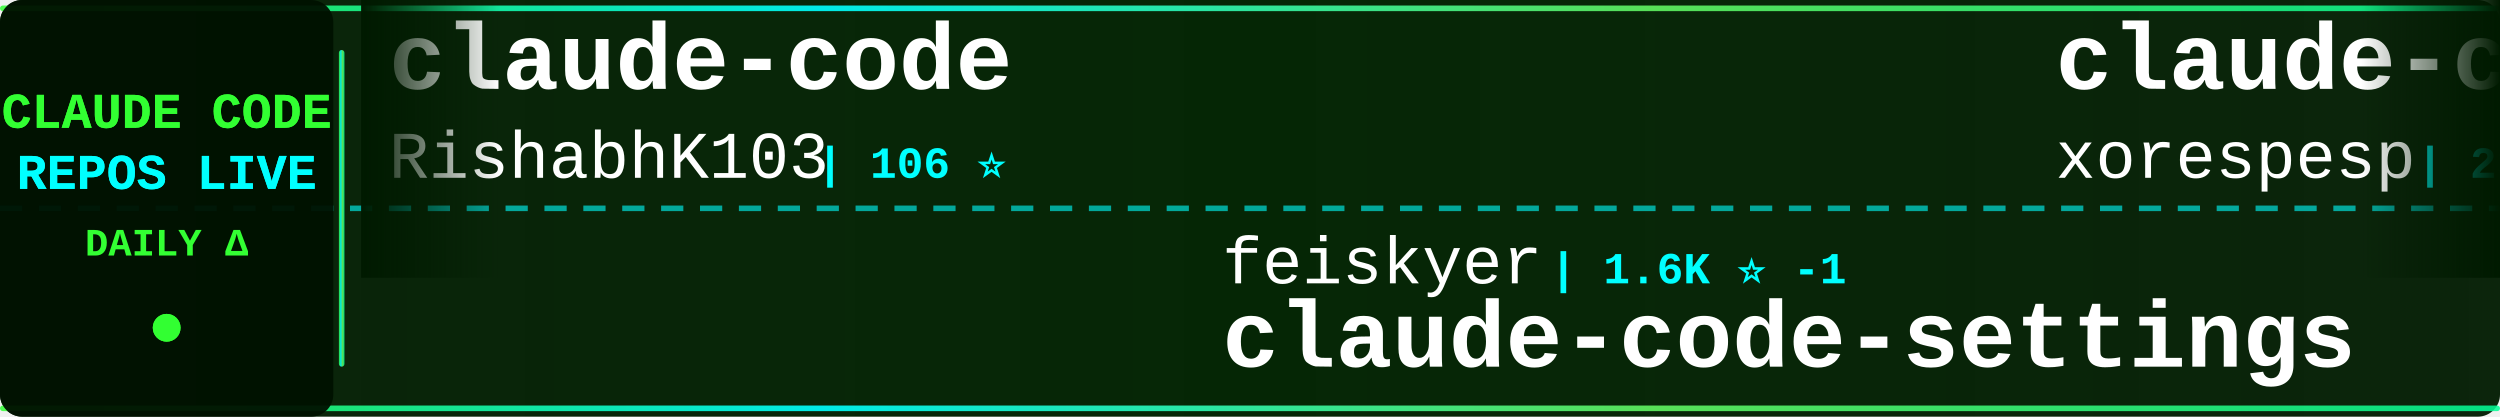
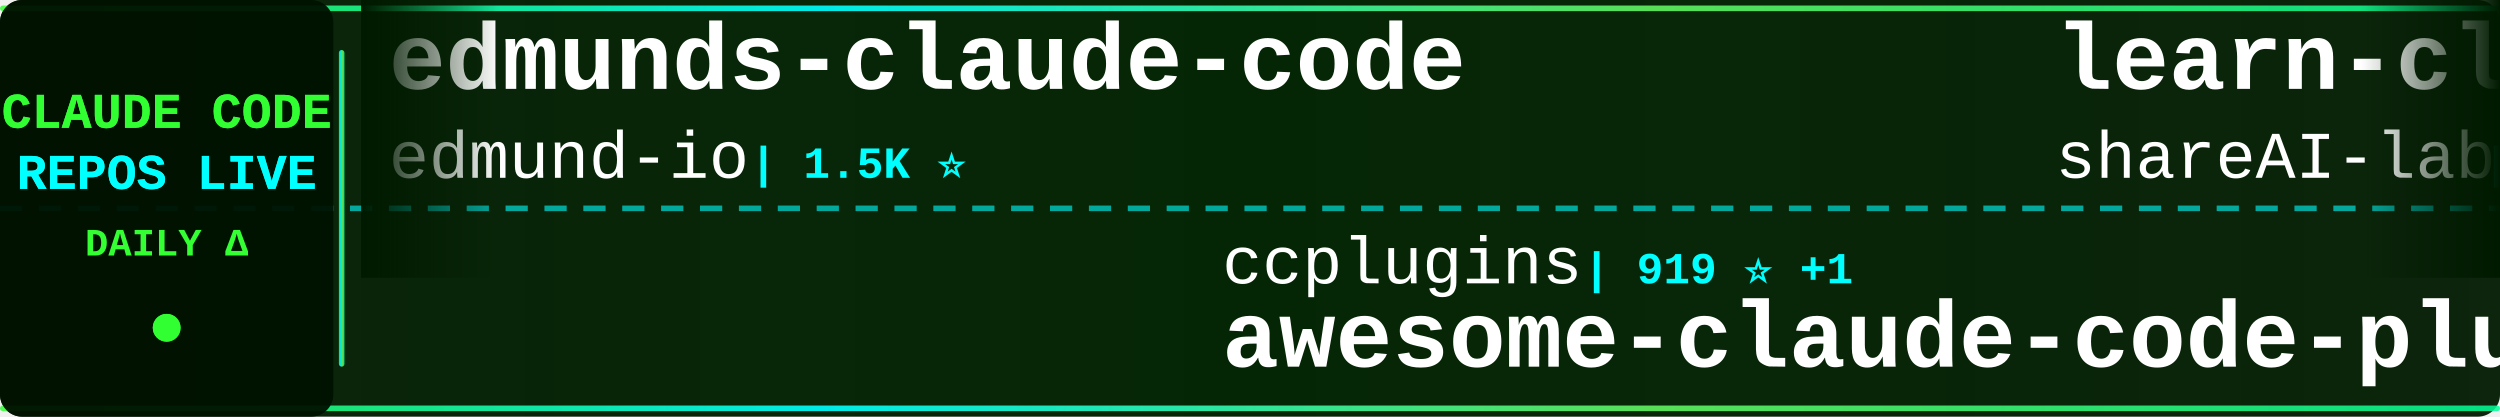
<svg xmlns="http://www.w3.org/2000/svg" width="900" height="150">
  <defs>
    <linearGradient id="tickerBg" x1="0%" y1="0%" x2="100%" y2="0%">
      <stop offset="0%" style="stop-color:#001a00;stop-opacity:0.95" />
      <stop offset="50%" style="stop-color:#002200;stop-opacity:0.98" />
      <stop offset="100%" style="stop-color:#001a00;stop-opacity:0.95" />
    </linearGradient>
    <linearGradient id="borderGrad" x1="0%" y1="0%" x2="100%" y2="0%">
      <stop offset="0%" style="stop-color:#33ff33;stop-opacity:0.85">
        <animate attributeName="stop-opacity" values="0.85;1;0.85" dur="2s" repeatCount="indefinite" />
      </stop>
      <stop offset="33%" style="stop-color:#00ffff;stop-opacity:0.9">
        <animate attributeName="stop-opacity" values="0.9;1;0.9" dur="2.2s" repeatCount="indefinite" />
      </stop>
      <stop offset="66%" style="stop-color:#66ff66;stop-opacity:0.85">
        <animate attributeName="stop-opacity" values="0.85;1;0.85" dur="1.8s" repeatCount="indefinite" />
      </stop>
      <stop offset="100%" style="stop-color:#00ff99;stop-opacity:0.85">
        <animate attributeName="stop-opacity" values="0.85;1;0.85" dur="2s" repeatCount="indefinite" />
      </stop>
    </linearGradient>
    <filter id="textGlow">
      <feGaussianBlur stdDeviation="0.1" result="coloredBlur" />
      <feMerge>
        <feMergeNode in="coloredBlur" />
        <feMergeNode in="SourceGraphic" />
      </feMerge>
    </filter>
    <filter id="metricGlow">
      <feGaussianBlur stdDeviation="0.2" result="coloredBlur" />
      <feMerge>
        <feMergeNode in="coloredBlur" />
        <feMergeNode in="SourceGraphic" />
      </feMerge>
    </filter>
    <linearGradient id="leftFade" x1="0%" y1="0%" x2="100%" y2="0%">
      <stop offset="0%" style="stop-color:#001a00;stop-opacity:1" />
      <stop offset="100%" style="stop-color:#001a00;stop-opacity:0" />
    </linearGradient>
    <linearGradient id="rightFade" x1="0%" y1="0%" x2="100%" y2="0%">
      <stop offset="0%" style="stop-color:#001a00;stop-opacity:0" />
      <stop offset="100%" style="stop-color:#001a00;stop-opacity:1" />
    </linearGradient>
  </defs>
  <rect width="900" height="150" fill="url(#tickerBg)" rx="8" />
  <rect x="0" y="2" width="900" height="2" fill="url(#borderGrad)" rx="1" />
  <rect x="0" y="146" width="900" height="2" fill="url(#borderGrad)" rx="1" />
  <line x1="0" y1="75" x2="900" y2="75" stroke="#00ffff" stroke-width="2" stroke-dasharray="8 6" opacity="0.6" />
  <rect x="0" y="0" width="120" height="150" fill="#001100" opacity="0.95" rx="8" />
  <text x="60" y="46" font-family="'Courier New', monospace" font-size="18" font-weight="bold" fill="#33ff33" text-anchor="middle" filter="url(#textGlow)">
    CLAUDE CODE
  </text>
  <text x="60" y="68" font-family="'Courier New', monospace" font-size="18" font-weight="bold" fill="#00ffff" text-anchor="middle" filter="url(#textGlow)">
    REPOS LIVE
  </text>
  <text x="60" y="92" font-family="'Courier New', monospace" font-size="14" font-weight="bold" fill="#33ff33" text-anchor="middle">
    DAILY Δ
  </text>
  <circle cx="60" cy="118" r="5" fill="#33ff33" filter="url(#metricGlow)">
    <animate attributeName="r" values="4;6;4" dur="1.5s" repeatCount="indefinite" />
    <animate attributeName="opacity" values="0.6;1;0.6" dur="1.5s" repeatCount="indefinite" />
  </circle>
  <rect x="122" y="18" width="2" height="114" fill="url(#borderGrad)" rx="1" />
  <clipPath id="tickerClip">
    <rect x="130" y="0" width="770" height="150" />
  </clipPath>
  <g clip-path="url(#tickerClip)">
    <g id="tickerItems">
      <animateTransform attributeName="transform" attributeType="XML" type="translate" from="0 0" to="-3000 0" dur="54s" repeatCount="indefinite" />
      <g transform="translate(0, 0)">
-         <text x="140" y="32" font-family="'Courier New', monospace" font-size="34" font-weight="bold" fill="#ffffff">claude-code</text>
-         <text x="140" y="64" font-family="'Courier New', monospace" font-size="24" font-weight="normal" fill="#ffffff" opacity="1.0">RishabhK103</text>
-         <text x="294" y="64" font-family="'Courier New', monospace" font-size="16" font-weight="bold" fill="#00ffff"> | 106 ⭐</text>
+         <text x="140" y="32" font-family="'Courier New', monospace" font-size="34" font-weight="bold" fill="#ffffff">edmunds-claude-code</text>
+         <text x="140" y="64" font-family="'Courier New', monospace" font-size="24" font-weight="normal" fill="#ffffff" opacity="1.0">edmund-io</text>
+         <text x="270" y="64" font-family="'Courier New', monospace" font-size="16" font-weight="bold" fill="#00ffff"> | 1.5K ⭐</text>
      </g>
      <g transform="translate(300, 0)">
+         <text x="140" y="102" font-family="'Courier New', monospace" font-size="24" font-weight="normal" fill="#ffffff" opacity="1.0">ccplugins</text>
+         <text x="270" y="102" font-family="'Courier New', monospace" font-size="16" font-weight="bold" fill="#00ffff"> | 919 ⭐ +1</text>
+         <text x="140" y="132" font-family="'Courier New', monospace" font-size="34" font-weight="bold" fill="#ffffff">awesome-claude-code-plug...</text>
+       </g>
+       <g transform="translate(600, 0)">
+         <text x="140" y="32" font-family="'Courier New', monospace" font-size="34" font-weight="bold" fill="#ffffff">learn-claude-code</text>
+         <text x="140" y="64" font-family="'Courier New', monospace" font-size="24" font-weight="normal" fill="#ffffff" opacity="1.0">shareAI-lab</text>
+         <text x="294" y="64" font-family="'Courier New', monospace" font-size="16" font-weight="bold" fill="#00ffff"> | 74.6K ⭐ +24</text>
+       </g>
+       <g transform="translate(900, 0)">
+         <text x="140" y="102" font-family="'Courier New', monospace" font-size="24" font-weight="normal" fill="#ffffff" opacity="1.0">lowcortisolprogrammer</text>
+         <text x="414" y="102" font-family="'Courier New', monospace" font-size="16" font-weight="bold" fill="#00ffff"> | 171 ⭐</text>
+         <text x="140" y="132" font-family="'Courier New', monospace" font-size="34" font-weight="bold" fill="#ffffff">claude-code</text>
+       </g>
+       <g transform="translate(1200, 0)">
+         <text x="140" y="32" font-family="'Courier New', monospace" font-size="34" font-weight="bold" fill="#ffffff">claude-code-source-build</text>
+         <text x="140" y="64" font-family="'Courier New', monospace" font-size="24" font-weight="normal" fill="#ffffff" opacity="1.0">andrew-kramer-inno</text>
+         <text x="378" y="64" font-family="'Courier New', monospace" font-size="16" font-weight="bold" fill="#00ffff"> | 594 ⭐ +1</text>
+       </g>
+       <g transform="translate(1500, 0)">
+         <text x="140" y="102" font-family="'Courier New', monospace" font-size="24" font-weight="normal" fill="#ffffff" opacity="1.0">wanshuiyin</text>
+         <text x="282" y="102" font-family="'Courier New', monospace" font-size="16" font-weight="bold" fill="#00ffff"> | 14.9K ⭐ +8</text>
+         <text x="140" y="132" font-family="'Courier New', monospace" font-size="34" font-weight="bold" fill="#ffffff">Auto-claude-code-researc...</text>
+       </g>
+       <g transform="translate(1800, 0)">
+         <text x="140" y="32" font-family="'Courier New', monospace" font-size="34" font-weight="bold" fill="#ffffff">claude-code-source-code-...</text>
+         <text x="140" y="64" font-family="'Courier New', monospace" font-size="24" font-weight="normal" fill="#ffffff" opacity="1.0">ghuntley</text>
+         <text x="258" y="64" font-family="'Courier New', monospace" font-size="16" font-weight="bold" fill="#00ffff"> | 990 ⭐</text>
+       </g>
+       <g transform="translate(2100, 0)">
+         <text x="140" y="102" font-family="'Courier New', monospace" font-size="24" font-weight="normal" fill="#ffffff" opacity="1.0">nicedreamzapp</text>
+         <text x="318" y="102" font-family="'Courier New', monospace" font-size="16" font-weight="bold" fill="#00ffff"> | 3.2K ⭐ +1</text>
+         <text x="140" y="132" font-family="'Courier New', monospace" font-size="34" font-weight="bold" fill="#ffffff">claude-code-local</text>
+       </g>
+       <g transform="translate(2400, 0)">
+         <text x="140" y="32" font-family="'Courier New', monospace" font-size="34" font-weight="bold" fill="#ffffff">Claude-code</text>
+         <text x="140" y="64" font-family="'Courier New', monospace" font-size="24" font-weight="normal" fill="#ffffff" opacity="1.0">fazxes</text>
+         <text x="234" y="64" font-family="'Courier New', monospace" font-size="16" font-weight="bold" fill="#00ffff"> | 231 ⭐</text>
+       </g>
+       <g transform="translate(2700, 0)">
        <text x="140" y="102" font-family="'Courier New', monospace" font-size="24" font-weight="normal" fill="#ffffff" opacity="1.0">feiskyer</text>
        <text x="258" y="102" font-family="'Courier New', monospace" font-size="16" font-weight="bold" fill="#00ffff"> | 1.6K ⭐ -1</text>
        <text x="140" y="132" font-family="'Courier New', monospace" font-size="34" font-weight="bold" fill="#ffffff">claude-code-settings</text>
      </g>
-       <g transform="translate(600, 0)">
-         <text x="140" y="32" font-family="'Courier New', monospace" font-size="34" font-weight="bold" fill="#ffffff">claude-code</text>
-         <text x="140" y="64" font-family="'Courier New', monospace" font-size="24" font-weight="normal" fill="#ffffff" opacity="1.0">xorespesp</text>
-         <text x="270" y="64" font-family="'Courier New', monospace" font-size="16" font-weight="bold" fill="#00ffff"> | 231 ⭐</text>
-       </g>
-       <g transform="translate(900, 0)">
-         <text x="140" y="102" font-family="'Courier New', monospace" font-size="24" font-weight="normal" fill="#ffffff" opacity="1.0">anthropics</text>
-         <text x="282" y="102" font-family="'Courier New', monospace" font-size="16" font-weight="bold" fill="#00ffff"> | 949 ⭐</text>
-         <text x="140" y="132" font-family="'Courier New', monospace" font-size="34" font-weight="bold" fill="#ffffff">claude-code-base-action</text>
-       </g>
-       <g transform="translate(1200, 0)">
-         <text x="140" y="32" font-family="'Courier New', monospace" font-size="34" font-weight="bold" fill="#ffffff">Claude-Code-Game-Studios</text>
-         <text x="140" y="64" font-family="'Courier New', monospace" font-size="24" font-weight="normal" fill="#ffffff" opacity="1.0">Donchitos</text>
-         <text x="270" y="64" font-family="'Courier New', monospace" font-size="16" font-weight="bold" fill="#00ffff"> | 24.1K ⭐ +50</text>
-       </g>
-       <g transform="translate(1500, 0)">
-         <text x="140" y="102" font-family="'Courier New', monospace" font-size="24" font-weight="normal" fill="#ffffff" opacity="1.0">rohitg00</text>
-         <text x="258" y="102" font-family="'Courier New', monospace" font-size="16" font-weight="bold" fill="#00ffff"> | 2.5K ⭐</text>
-         <text x="140" y="132" font-family="'Courier New', monospace" font-size="34" font-weight="bold" fill="#ffffff">awesome-claude-code-tool...</text>
-       </g>
-       <g transform="translate(1800, 0)">
-         <text x="140" y="32" font-family="'Courier New', monospace" font-size="34" font-weight="bold" fill="#ffffff">Claude-Code</text>
-         <text x="140" y="64" font-family="'Courier New', monospace" font-size="24" font-weight="normal" fill="#ffffff" opacity="1.0">OrcaWhisper</text>
-         <text x="294" y="64" font-family="'Courier New', monospace" font-size="16" font-weight="bold" fill="#00ffff"> | 91 ⭐</text>
-       </g>
-       <g transform="translate(2100, 0)">
-         <text x="140" y="102" font-family="'Courier New', monospace" font-size="24" font-weight="normal" fill="#ffffff" opacity="1.0">RichardAtCT</text>
-         <text x="294" y="102" font-family="'Courier New', monospace" font-size="16" font-weight="bold" fill="#00ffff"> | 2.8K ⭐ -1</text>
-         <text x="140" y="132" font-family="'Courier New', monospace" font-size="34" font-weight="bold" fill="#ffffff">claude-code-telegram</text>
-       </g>
-       <g transform="translate(2400, 0)">
-         <text x="140" y="32" font-family="'Courier New', monospace" font-size="34" font-weight="bold" fill="#ffffff">Claude-Code</text>
-         <text x="140" y="64" font-family="'Courier New', monospace" font-size="24" font-weight="normal" fill="#ffffff" opacity="1.0">KPR111</text>
-         <text x="234" y="64" font-family="'Courier New', monospace" font-size="16" font-weight="bold" fill="#00ffff"> | 18 ⭐</text>
-       </g>
-       <g transform="translate(2700, 0)">
-         <text x="140" y="102" font-family="'Courier New', monospace" font-size="24" font-weight="normal" fill="#ffffff" opacity="1.0">hangsman</text>
-         <text x="258" y="102" font-family="'Courier New', monospace" font-size="16" font-weight="bold" fill="#00ffff"> | 791 ⭐</text>
-         <text x="140" y="132" font-family="'Courier New', monospace" font-size="34" font-weight="bold" fill="#ffffff">claude-code-source</text>
-       </g>
      <g transform="translate(3000, 0)">
-         <text x="140" y="32" font-family="'Courier New', monospace" font-size="34" font-weight="bold" fill="#ffffff">claude-code</text>
-         <text x="140" y="64" font-family="'Courier New', monospace" font-size="24" font-weight="normal" fill="#ffffff" opacity="1.0">RishabhK103</text>
-         <text x="294" y="64" font-family="'Courier New', monospace" font-size="16" font-weight="bold" fill="#00ffff"> | 106 ⭐</text>
+         <text x="140" y="32" font-family="'Courier New', monospace" font-size="34" font-weight="bold" fill="#ffffff">edmunds-claude-code</text>
+         <text x="140" y="64" font-family="'Courier New', monospace" font-size="24" font-weight="normal" fill="#ffffff" opacity="1.0">edmund-io</text>
+         <text x="270" y="64" font-family="'Courier New', monospace" font-size="16" font-weight="bold" fill="#00ffff"> | 1.5K ⭐</text>
      </g>
      <g transform="translate(3300, 0)">
-         <text x="140" y="102" font-family="'Courier New', monospace" font-size="24" font-weight="normal" fill="#ffffff" opacity="1.0">feiskyer</text>
-         <text x="258" y="102" font-family="'Courier New', monospace" font-size="16" font-weight="bold" fill="#00ffff"> | 1.6K ⭐ -1</text>
-         <text x="140" y="132" font-family="'Courier New', monospace" font-size="34" font-weight="bold" fill="#ffffff">claude-code-settings</text>
+         <text x="140" y="102" font-family="'Courier New', monospace" font-size="24" font-weight="normal" fill="#ffffff" opacity="1.0">ccplugins</text>
+         <text x="270" y="102" font-family="'Courier New', monospace" font-size="16" font-weight="bold" fill="#00ffff"> | 919 ⭐ +1</text>
+         <text x="140" y="132" font-family="'Courier New', monospace" font-size="34" font-weight="bold" fill="#ffffff">awesome-claude-code-plug...</text>
      </g>
      <g transform="translate(3600, 0)">
-         <text x="140" y="32" font-family="'Courier New', monospace" font-size="34" font-weight="bold" fill="#ffffff">claude-code</text>
-         <text x="140" y="64" font-family="'Courier New', monospace" font-size="24" font-weight="normal" fill="#ffffff" opacity="1.0">xorespesp</text>
-         <text x="270" y="64" font-family="'Courier New', monospace" font-size="16" font-weight="bold" fill="#00ffff"> | 231 ⭐</text>
+         <text x="140" y="32" font-family="'Courier New', monospace" font-size="34" font-weight="bold" fill="#ffffff">learn-claude-code</text>
+         <text x="140" y="64" font-family="'Courier New', monospace" font-size="24" font-weight="normal" fill="#ffffff" opacity="1.0">shareAI-lab</text>
+         <text x="294" y="64" font-family="'Courier New', monospace" font-size="16" font-weight="bold" fill="#00ffff"> | 74.6K ⭐ +24</text>
      </g>
      <g transform="translate(3900, 0)">
-         <text x="140" y="102" font-family="'Courier New', monospace" font-size="24" font-weight="normal" fill="#ffffff" opacity="1.0">anthropics</text>
-         <text x="282" y="102" font-family="'Courier New', monospace" font-size="16" font-weight="bold" fill="#00ffff"> | 949 ⭐</text>
-         <text x="140" y="132" font-family="'Courier New', monospace" font-size="34" font-weight="bold" fill="#ffffff">claude-code-base-action</text>
+         <text x="140" y="102" font-family="'Courier New', monospace" font-size="24" font-weight="normal" fill="#ffffff" opacity="1.0">lowcortisolprogrammer</text>
+         <text x="414" y="102" font-family="'Courier New', monospace" font-size="16" font-weight="bold" fill="#00ffff"> | 171 ⭐</text>
+         <text x="140" y="132" font-family="'Courier New', monospace" font-size="34" font-weight="bold" fill="#ffffff">claude-code</text>
      </g>
    </g>
  </g>
  <rect x="130" y="0" width="50" height="100" fill="url(#leftFade)" />
  <rect x="850" y="0" width="50" height="100" fill="url(#rightFade)" />
</svg>
